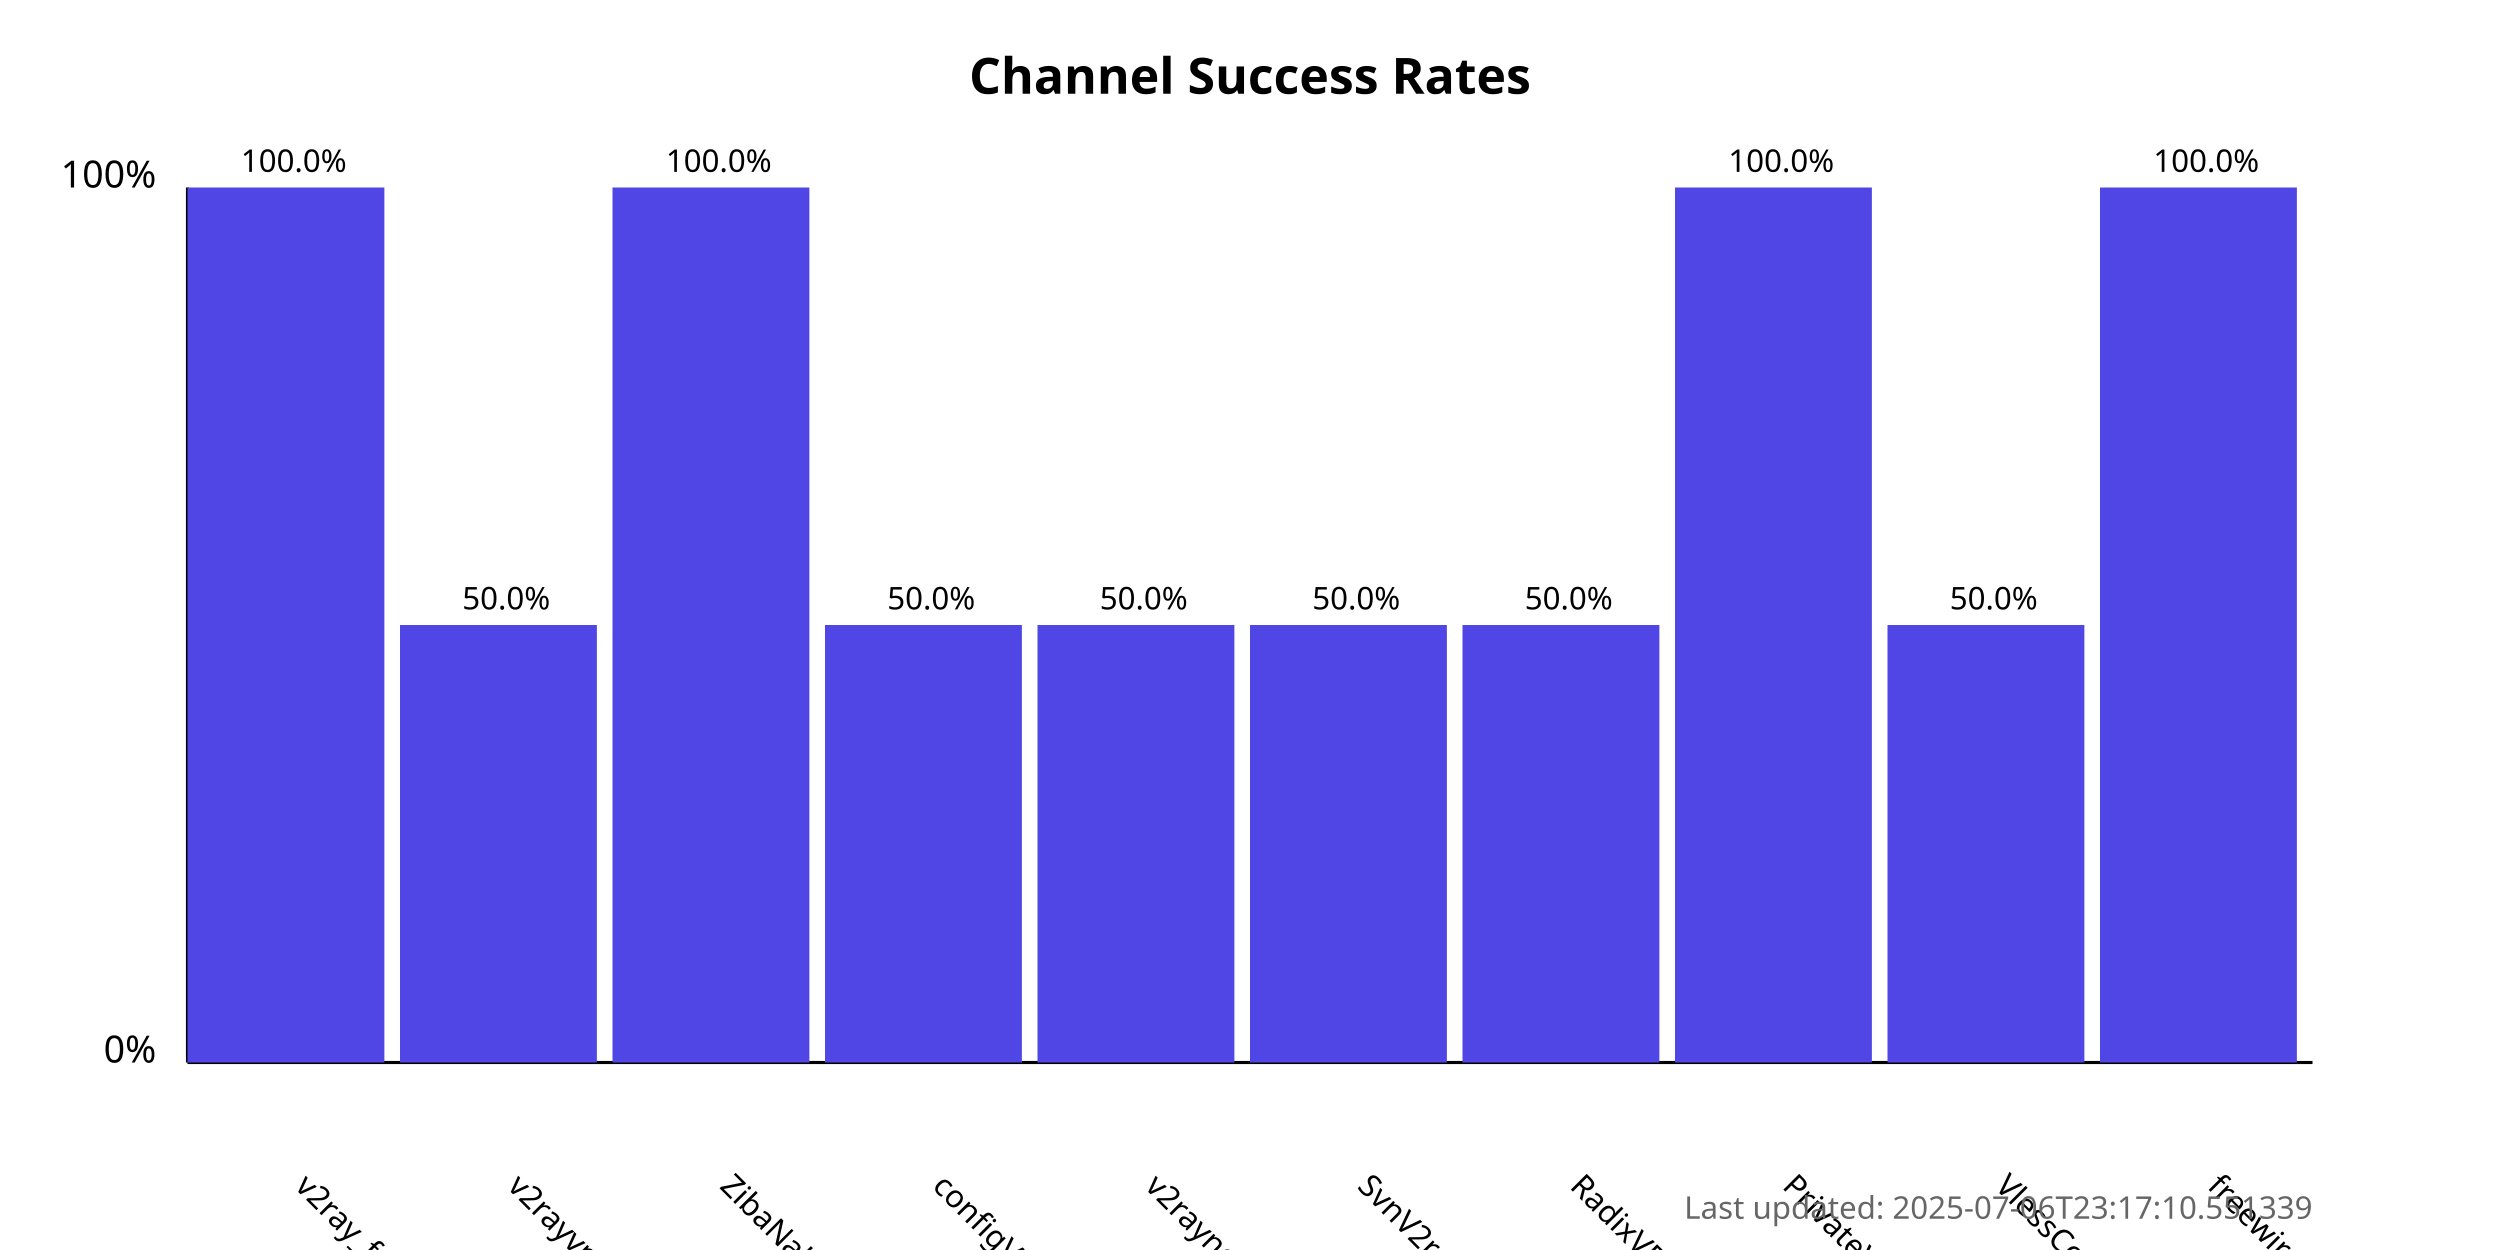
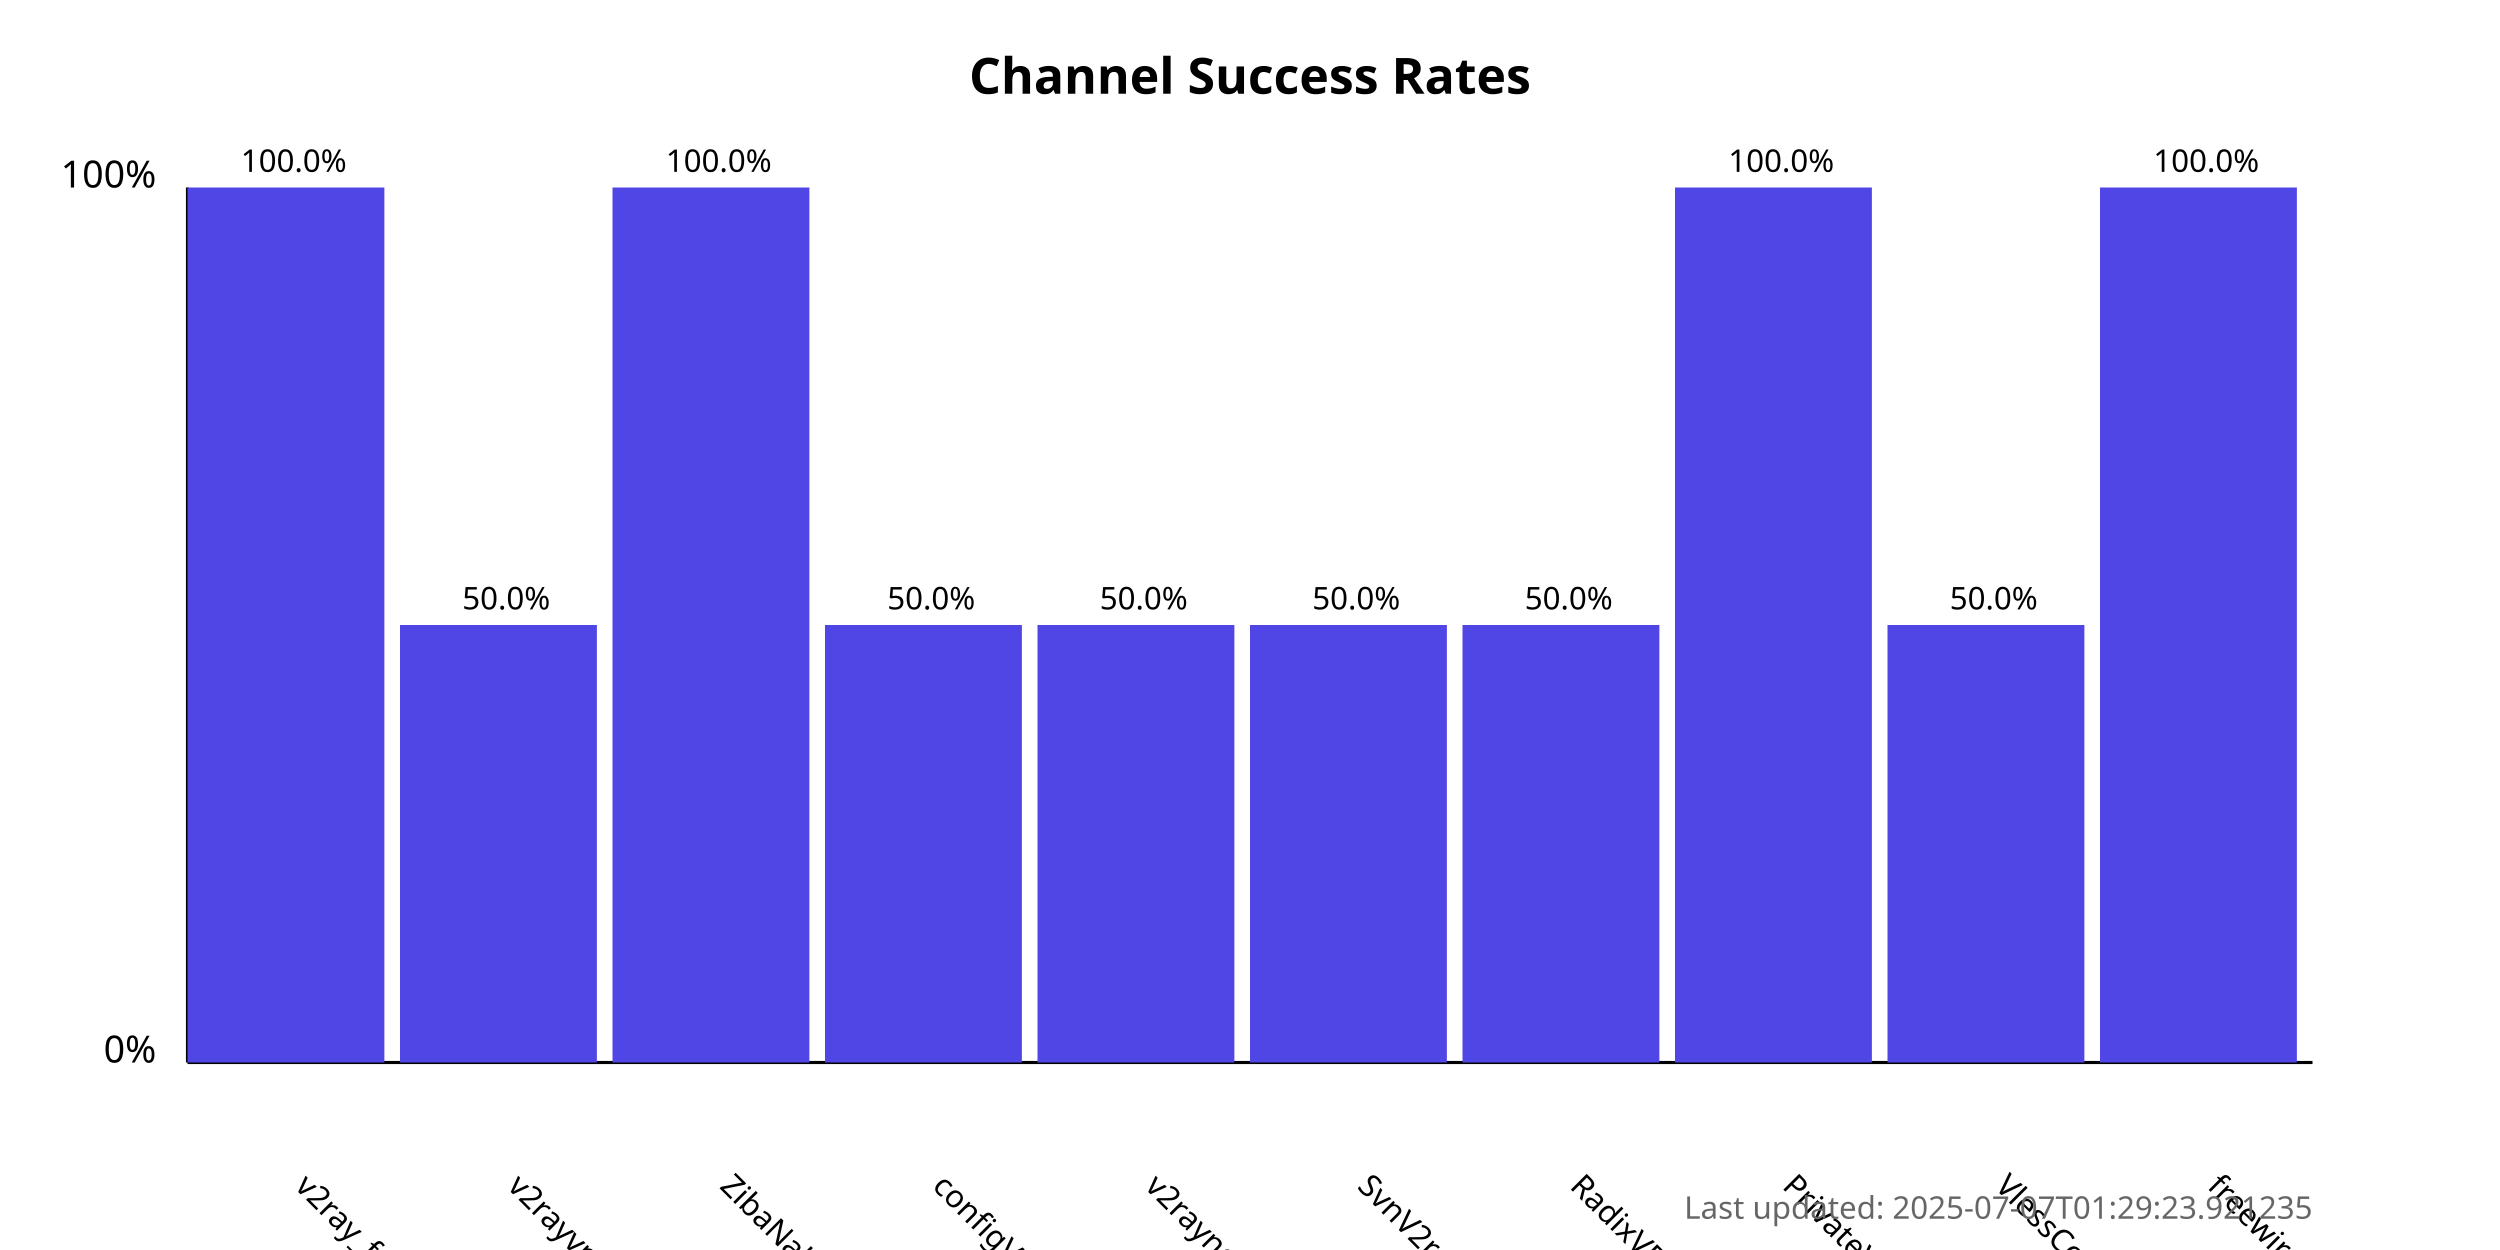
<svg xmlns="http://www.w3.org/2000/svg" width="800" height="400">
  <style>
            .chart-title { font: bold 16px sans-serif; }
            .axis-label { font: 12px sans-serif; }
            .tick-label { font: 10px sans-serif; }
            .bar { fill: #4f46e5; }
            .bar:hover { fill: #6366f1; }
            .timestamp { font: 10px sans-serif; fill: #666; }
        </style>
  <text x="400.0" y="30" text-anchor="middle" class="chart-title">
            Channel Success Rates
        </text>
  <line x1="60" y1="340" x2="60" y2="60" stroke="black" stroke-width="1" />
  <line x1="60" y1="340" x2="740" y2="340" stroke="black" stroke-width="1" />
  <text x="50" y="340" text-anchor="end" class="axis-label">0%</text>
  <text x="50" y="60" text-anchor="end" class="axis-label">100%</text>
  <g>
    <rect x="60" y="60.0" width="63.0" height="280.0" class="bar" />
    <text x="94.0" y="380" transform="rotate(45, 94.0, 380)" text-anchor="start" class="tick-label">
                v2ray_free_conf
            </text>
    <text x="94.0" y="55.0" text-anchor="middle" class="tick-label">
                100.0%
            </text>
  </g>
  <g>
    <rect x="128.0" y="200.0" width="63.0" height="140.0" class="bar" />
    <text x="162.0" y="380" transform="rotate(45, 162.0, 380)" text-anchor="start" class="tick-label">
                v2rayvpno
            </text>
    <text x="162.0" y="195.0" text-anchor="middle" class="tick-label">
                50.0%
            </text>
  </g>
  <g>
    <rect x="196.0" y="60.0" width="63.0" height="280.0" class="bar" />
    <text x="230.0" y="380" transform="rotate(45, 230.0, 380)" text-anchor="start" class="tick-label">
                ZibaNabz
            </text>
    <text x="230.0" y="55.0" text-anchor="middle" class="tick-label">
                100.0%
            </text>
  </g>
  <g>
    <rect x="264.0" y="200.0" width="63.0" height="140.0" class="bar" />
    <text x="298.0" y="380" transform="rotate(45, 298.0, 380)" text-anchor="start" class="tick-label">
                configV2rayForFree
            </text>
    <text x="298.0" y="195.0" text-anchor="middle" class="tick-label">
                50.0%
            </text>
  </g>
  <g>
    <rect x="332.0" y="200.0" width="63.0" height="140.0" class="bar" />
    <text x="366.0" y="380" transform="rotate(45, 366.0, 380)" text-anchor="start" class="tick-label">
                v2rayngvpn
            </text>
    <text x="366.0" y="195.0" text-anchor="middle" class="tick-label">
                50.0%
            </text>
  </g>
  <g>
    <rect x="400.0" y="200.0" width="63.0" height="140.0" class="bar" />
    <text x="434.0" y="380" transform="rotate(45, 434.0, 380)" text-anchor="start" class="tick-label">
                SvnV2ray
            </text>
    <text x="434.0" y="195.0" text-anchor="middle" class="tick-label">
                50.0%
            </text>
  </g>
  <g>
    <rect x="468.0" y="200.0" width="63.0" height="140.0" class="bar" />
    <text x="502.0" y="380" transform="rotate(45, 502.0, 380)" text-anchor="start" class="tick-label">
                RadixVPN
            </text>
    <text x="502.0" y="195.0" text-anchor="middle" class="tick-label">
                50.0%
            </text>
  </g>
  <g>
    <rect x="536.0" y="60.0" width="63.0" height="280.0" class="bar" />
    <text x="570.0" y="380" transform="rotate(45, 570.0, 380)" text-anchor="start" class="tick-label">
                PrivateVPNs
            </text>
    <text x="570.0" y="55.0" text-anchor="middle" class="tick-label">
                100.0%
            </text>
  </g>
  <g>
    <rect x="604.0" y="200.0" width="63.0" height="140.0" class="bar" />
    <text x="638.0" y="380" transform="rotate(45, 638.0, 380)" text-anchor="start" class="tick-label">
                VlessConfig
            </text>
    <text x="638.0" y="195.0" text-anchor="middle" class="tick-label">
                50.0%
            </text>
  </g>
  <g>
    <rect x="672.0" y="60.0" width="63.0" height="280.0" class="bar" />
    <text x="706.0" y="380" transform="rotate(45, 706.0, 380)" text-anchor="start" class="tick-label">
                freewireguard
            </text>
    <text x="706.0" y="55.0" text-anchor="middle" class="tick-label">
                100.0%
            </text>
  </g>
  <text x="740" y="390" text-anchor="end" class="timestamp">
-             Last updated: 2025-07-06T23:17:10.551339
+             Last updated: 2025-07-07T01:29:23.921235
        </text>
</svg>
